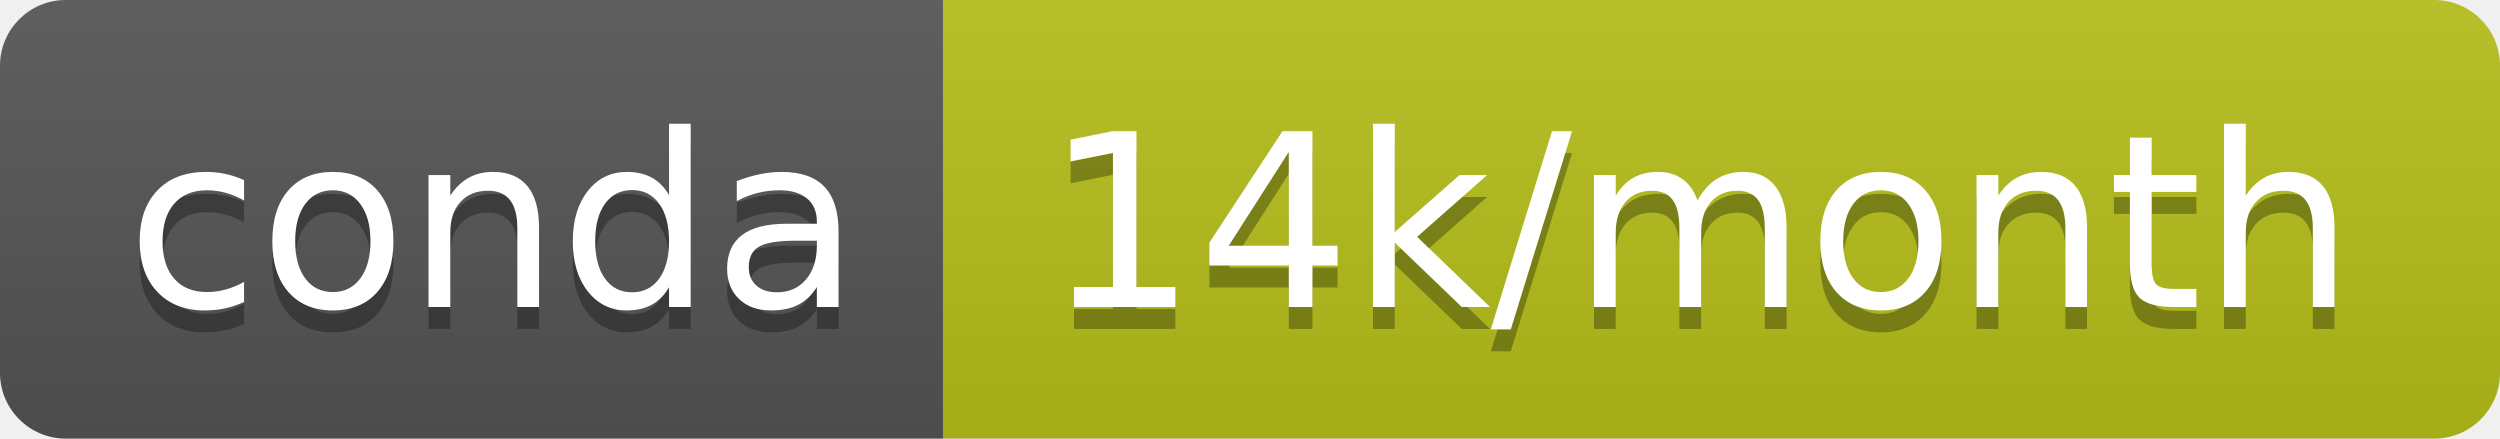
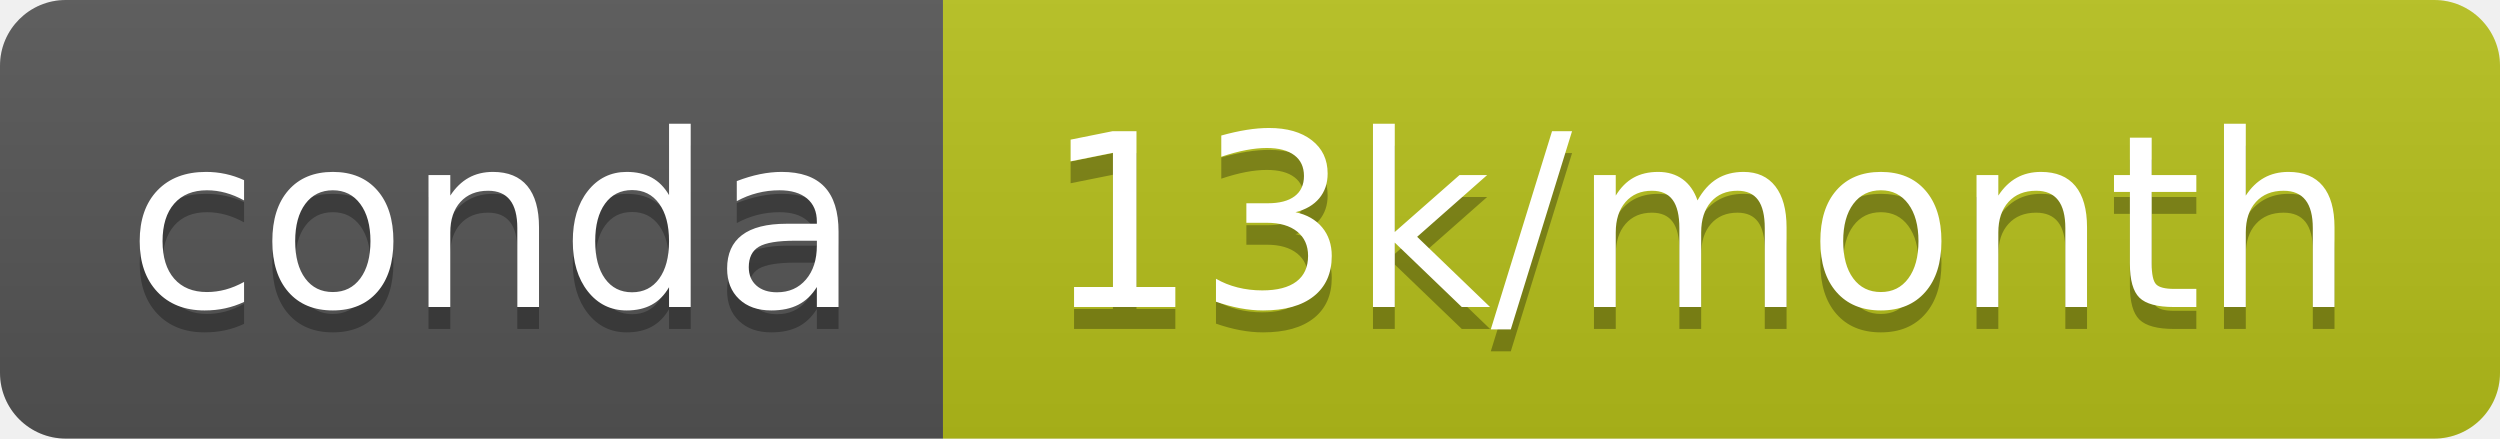
- <svg xmlns="http://www.w3.org/2000/svg" width="114" height="20" role="img" aria-label="conda: 14k/month">
+ <svg xmlns="http://www.w3.org/2000/svg" width="114" height="20" role="img" aria-label="conda: 13k/month">
  <linearGradient id="s" x2="0" y2="100%">
    <stop offset="0" stop-color="#bbb" stop-opacity=".1" />
    <stop offset="1" stop-opacity=".1" />
  </linearGradient>
  <clipPath id="r">
    <rect width="114" height="20" rx="3" fill="#fff" />
  </clipPath>
  <g clip-path="url(#r)">
    <rect width="43" height="20" fill="#555" />
    <rect x="43" width="71" height="20" fill="#b7c11b" />
    <rect width="114" height="20" fill="url(#s)" />
  </g>
  <g fill="#fff" text-anchor="middle" font-family="Verdana,Geneva,DejaVu Sans,sans-serif" text-rendering="geometricPrecision" font-size="110">
    <text aria-hidden="true" x="225" y="150" fill="#010101" fill-opacity=".3" transform="scale(.1)" textLength="330">conda</text>
    <text x="225" y="140" transform="scale(.1)" fill="#fff" textLength="330">conda</text>
-     <text aria-hidden="true" x="775" y="150" fill="#010101" fill-opacity=".3" transform="scale(.1)" textLength="610">14k/month</text>
-     <text x="775" y="140" transform="scale(.1)" fill="#fff" textLength="610">14k/month</text>
+     <text aria-hidden="true" x="775" y="150" fill="#010101" fill-opacity=".3" transform="scale(.1)" textLength="610">13k/month</text>
+     <text x="775" y="140" transform="scale(.1)" fill="#fff" textLength="610">13k/month</text>
  </g>
</svg>
